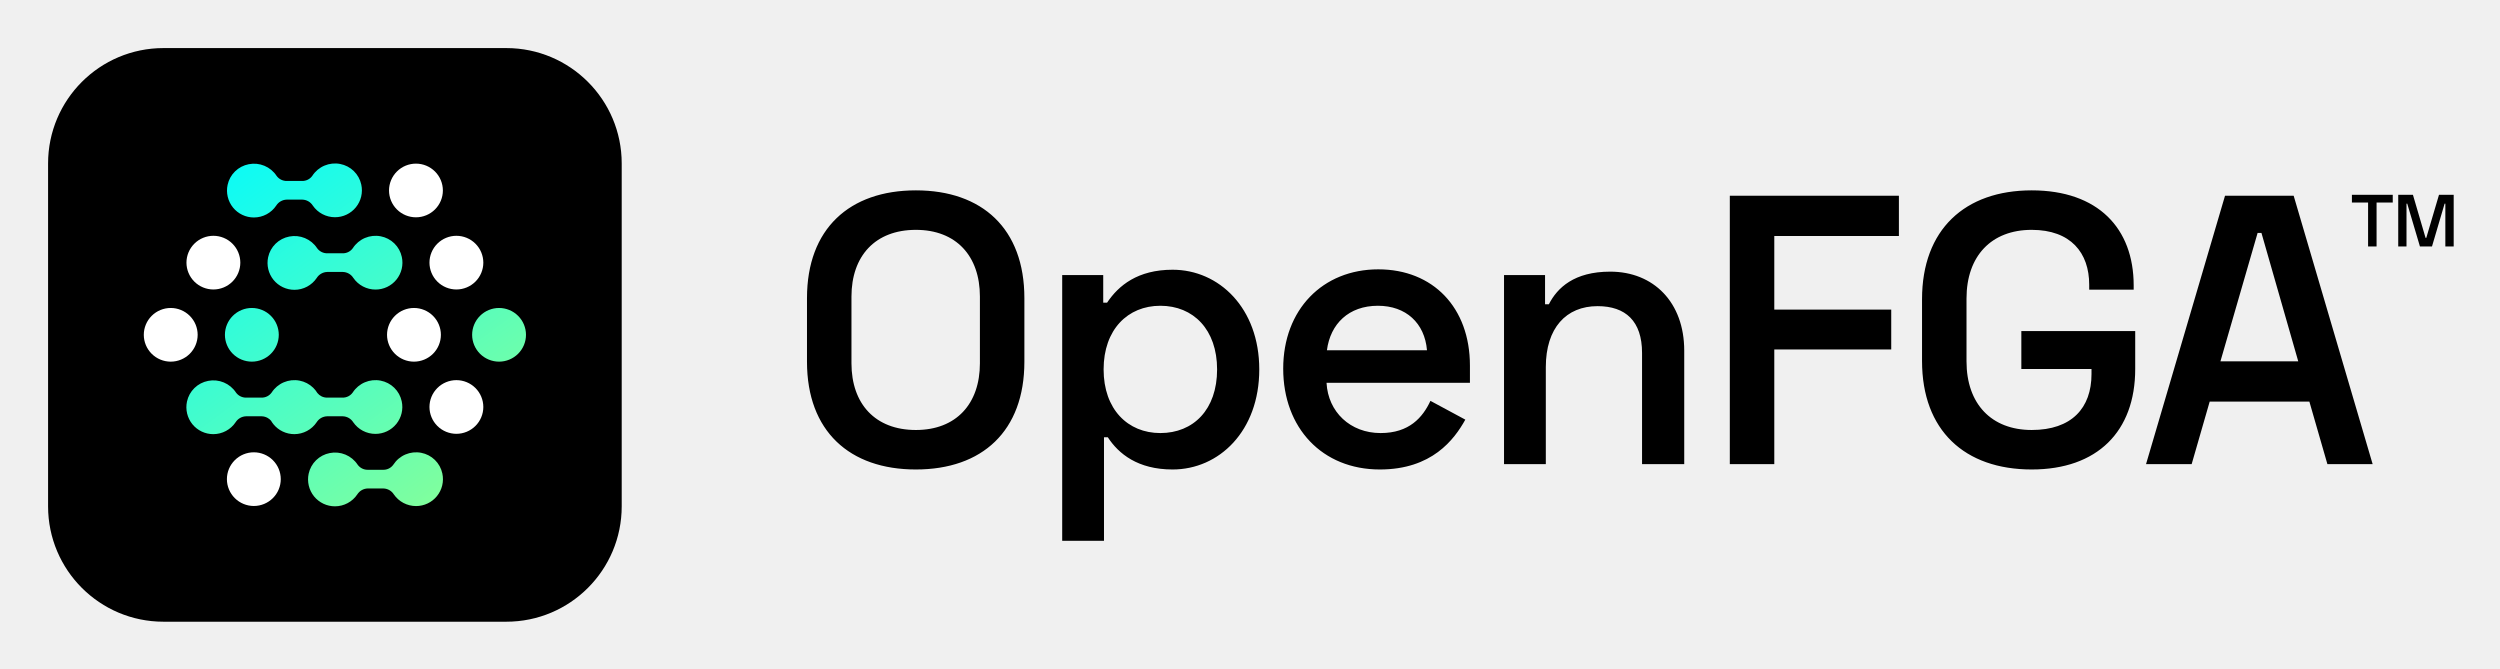
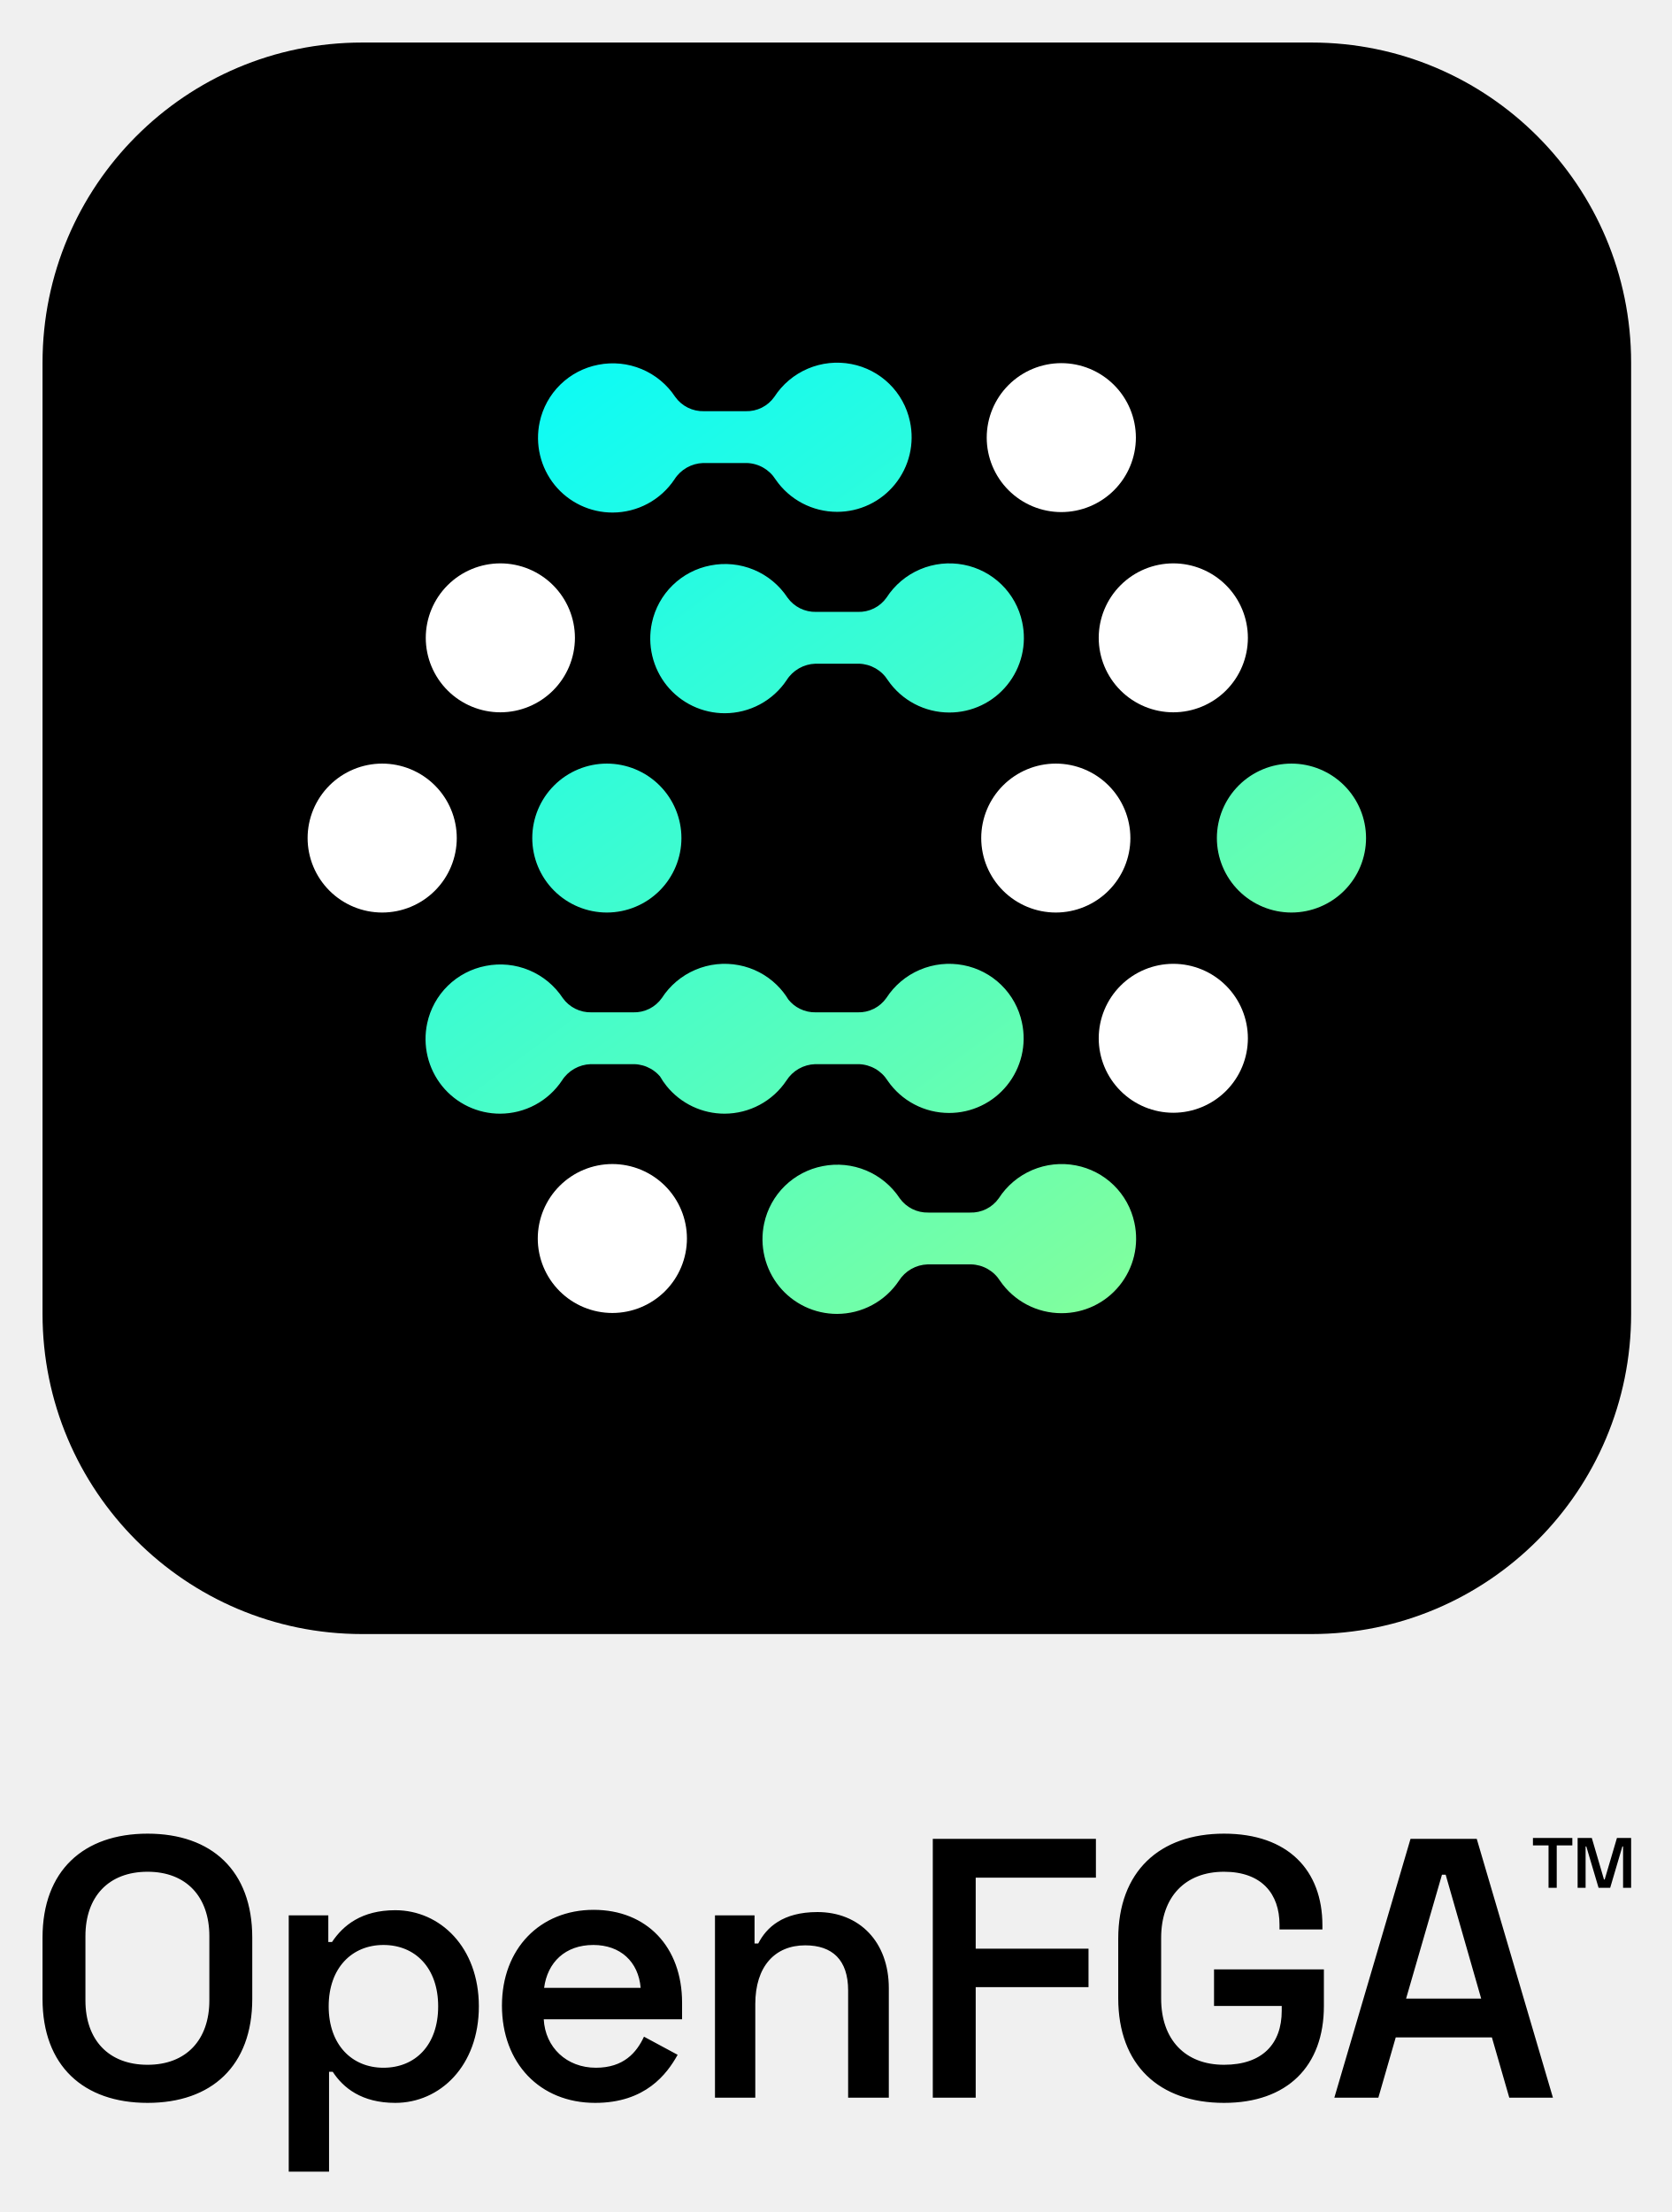
- <svg xmlns="http://www.w3.org/2000/svg" role="img" viewBox="-13.61 -13.61 707.72 189.22">
-   <path d="M214.839 70.778v18.018c0 19.645 12.048 30.499 30.825 30.499 18.778 0 30.717-10.854 30.717-30.499V70.778c0-19.646-11.939-30.5-30.717-30.5-18.777 0-30.825 10.854-30.825 30.5zm12.59-.434c0-11.505 6.73-18.886 18.235-18.886 11.397 0 18.126 7.381 18.126 18.886v18.886c0 11.505-6.729 18.886-18.126 18.886-11.505 0-18.235-7.381-18.235-18.886V70.344zm59.657 69.14h11.831v-29.306h1.085c3.039 4.667 8.466 9.117 18.343 9.117 13.134 0 24.53-10.854 24.53-28.328 0-17.366-11.396-28.22-24.53-28.22-9.877 0-15.304 4.45-18.56 9.334h-1.086v-7.815h-11.613v75.218zm27.786-30.5c-9.226 0-16.064-6.729-16.064-18.017 0-11.288 6.838-18.018 16.064-18.018 9.334 0 16.064 6.729 16.064 18.018 0 11.396-6.73 18.017-16.064 18.017zm34.779-18.235c0 16.824 11.071 28.546 27.352 28.546 14.761 0 21.056-8.466 24.204-14.11l-9.877-5.318c-2.171 4.667-5.97 9.117-14.11 9.117-8.575 0-14.87-5.97-15.304-14.219h40.593v-4.884c0-16.39-10.419-27.244-25.941-27.244-15.738 0-26.917 11.397-26.917 28.112zm12.373-5.21c.977-7.489 6.187-12.591 14.436-12.591 7.923 0 13.242 4.884 13.893 12.591h-28.329zm50.137-21.274v53.51h11.831V90.315c0-11.071 5.753-17.258 14.653-17.258 7.923 0 12.59 4.233 12.59 13.242v31.477h11.94V85.648c0-13.676-8.683-22.359-20.948-22.359-10.203 0-14.979 4.559-17.367 9.226h-1.085v-8.249h-11.614zm63.918-22.468v75.978h12.591V85.322h33.105V74.034H488.67V53.195h35.275V41.798h-47.866zm54.416 46.781c0 19.645 12.048 30.716 31.042 30.716 18.561 0 29.306-10.745 29.306-28.437V80.112h-32.236v10.745h19.863v1.411c0 9.66-5.644 15.847-16.933 15.847-11.396 0-18.451-7.381-18.451-19.429V70.887c0-12.048 7.055-19.429 18.451-19.429 11.072 0 16.281 6.512 16.281 15.521v1.411h12.591v-1.194c0-16.172-10.094-26.918-28.872-26.918-18.885 0-31.042 11.071-31.042 30.825v17.475zm85.772-46.781l-22.359 75.978h12.916l5.101-17.692h28.221l5.101 17.692h12.808l-22.359-75.978h-19.429zm-1.302 46.889l10.528-36.361h1.085l10.42 36.361h-22.033zm37.222-47.154v2.195h4.579v12.439h2.404V43.728h4.578v-2.195h-11.561zm13.113 0v14.634h2.341V44.042h.209l3.596 12.126h3.408l3.575-12.126h.209v12.126H681V41.533h-4.16l-3.596 12.188h-.209l-3.575-12.188h-4.16zM129.72 0H32.67C14.627 0 0 14.627 0 32.67V129.72c0 18.043 14.627 32.669 32.67 32.669H129.72c18.043 0 32.669-14.626 32.669-32.669V32.67C162.389 14.627 147.763 0 129.72 0z" />
-   <path fill="#fff" d="M96.517 40.31c.002 2.015.806 3.946 2.235 5.371 1.429 1.425 3.367 2.226 5.389 2.228 2.021-.002 3.959-.803 5.389-2.228 1.429-1.425 2.233-3.356 2.235-5.371-.002-2.015-.806-3.946-2.235-5.371-1.43-1.425-3.368-2.226-5.389-2.228-2.022.002-3.96.803-5.389 2.228-1.429 1.425-2.233 3.356-2.235 5.371zM50.624 122.03c.002 2.015.806 3.947 2.235 5.371 1.429 1.425 3.367 2.226 5.389 2.228 2.021-.002 3.959-.803 5.389-2.228 1.429-1.424 2.233-3.356 2.235-5.371-.002-2.014-.806-3.946-2.235-5.371-1.429-1.424-3.367-2.225-5.389-2.227-2.021.002-3.959.803-5.389 2.227-1.429 1.425-2.233 3.357-2.235 5.371zm45.33-40.859c.002 2.015.806 3.946 2.235 5.371 1.429 1.425 3.368 2.226 5.389 2.228 2.021-.002 3.959-.803 5.389-2.228 1.429-1.425 2.233-3.356 2.235-5.371-.002-2.015-.806-3.946-2.235-5.371-1.43-1.425-3.368-2.226-5.389-2.228-2.021.002-3.959.803-5.389 2.228-1.429 1.425-2.233 3.356-2.235 5.371zm-68.857 0c.002 2.015.806 3.946 2.235 5.371 1.429 1.425 3.367 2.226 5.389 2.228 2.021-.002 3.959-.803 5.389-2.228 1.429-1.425 2.233-3.356 2.235-5.371-.002-2.015-.806-3.946-2.235-5.371-1.429-1.425-3.367-2.226-5.389-2.228-2.021.002-3.959.803-5.389 2.228-1.429 1.425-2.233 3.356-2.235 5.371z" />
-   <path fill="url(#paint0_linear_261_15512)" d="M64.592 44.578c.315-.497.747-.909 1.259-1.201a3.618 3.618 0 0 1 1.677-.474h4.469a3.605 3.605 0 0 1 1.677.472c.512.292.944.705 1.258 1.203.699 1.019 1.638 1.853 2.733 2.429 1.096.576 2.316.877 3.555.877 1.134.002 2.253-.249 3.277-.735 1.023-.486 1.925-1.194 2.637-2.073.722-.887 1.235-1.925 1.5-3.037a7.596 7.596 0 0 0 .033-3.385c-.309-1.455-1.042-2.786-2.107-3.827-1.065-1.041-2.415-1.745-3.88-2.024-1.498-.288-3.048-.123-4.451.474-1.403.597-2.595 1.599-3.422 2.876-.329.468-.769.846-1.282 1.102a3.46 3.46 0 0 1-1.653.361h-4.263a3.495 3.495 0 0 1-1.651-.366c-.512-.255-.953-.632-1.284-1.097-.836-1.264-2.031-2.25-3.432-2.834-1.401-.584-2.945-.738-4.434-.443-1.464.281-2.813.986-3.878 2.026-1.065 1.041-1.798 2.371-2.109 3.825a7.648 7.648 0 0 0 .038 3.383c.265 1.111.776 2.149 1.495 3.038.715.878 1.617 1.586 2.642 2.072a7.637 7.637 0 0 0 3.28.736c1.25-.003 2.481-.313 3.583-.902 1.102-.589 2.041-1.44 2.735-2.477z" />
-   <path fill="url(#paint1_linear_261_15512)" d="M76.066 65.055c.315-.497.747-.909 1.259-1.201.512-.292 1.087-.455 1.676-.474h4.469c.59.018 1.166.18 1.677.472.512.292.944.705 1.258 1.203.699 1.019 1.638 1.853 2.733 2.429 1.096.576 2.316.877 3.555.877 1.134.002 2.253-.249 3.277-.735 1.024-.486 1.925-1.194 2.637-2.073a7.615 7.615 0 0 0 1.501-3.037c.265-1.111.276-2.268.033-3.385-.309-1.455-1.042-2.786-2.107-3.827-1.065-1.041-2.415-1.745-3.881-2.024-1.498-.288-3.048-.123-4.451.474-1.403.597-2.595 1.599-3.422 2.876-.329.468-.769.846-1.282 1.102a3.46 3.46 0 0 1-1.653.361h-4.263a3.495 3.495 0 0 1-1.651-.366c-.512-.255-.953-.632-1.284-1.097-.836-1.264-2.031-2.25-3.432-2.834-1.401-.584-2.945-.738-4.434-.443-1.464.281-2.813.986-3.878 2.026-1.065 1.041-1.799 2.371-2.109 3.825a7.647 7.647 0 0 0 .038 3.383c.265 1.111.776 2.149 1.495 3.038.715.878 1.617 1.586 2.642 2.072 1.024.486 2.145.738 3.28.737 1.25-.003 2.481-.313 3.583-.902 1.102-.589 2.041-1.44 2.735-2.477z" />
-   <path fill="url(#paint2_linear_261_15512)" d="M54.353 104.713c-.512.292-.944.705-1.259 1.201-.694 1.037-1.633 1.888-2.735 2.477a7.64 7.64 0 0 1-3.583.902c-1.135.001-2.255-.25-3.28-.736-1.024-.486-1.927-1.194-2.642-2.072-.719-.889-1.23-1.927-1.495-3.038-.265-1.111-.279-2.267-.038-3.383.311-1.454 1.044-2.784 2.109-3.825s2.414-1.745 3.878-2.026c1.489-.295 3.033-.141 4.434.443 1.401.584 2.596 1.57 3.432 2.834.331.465.772.842 1.284 1.097s1.079.381 1.651.365h4.263a3.457 3.457 0 0 0 1.653-.361c.512-.255.953-.634 1.282-1.102.827-1.278 2.019-2.279 3.422-2.876 1.403-.597 2.953-.762 4.451-.474 1.465.279 2.815.983 3.88 2.024.456.445.851.944 1.177 1.482.315.394.713.715 1.166.941a3.495 3.495 0 0 0 1.651.365h4.263a3.458 3.458 0 0 0 1.653-.361c.512-.255.953-.634 1.282-1.102.827-1.278 2.019-2.279 3.422-2.876 1.403-.597 2.953-.762 4.451-.474 1.465.279 2.815.983 3.88 2.024 1.065 1.041 1.798 2.372 2.107 3.827.244 1.116.233 2.273-.033 3.384a7.607 7.607 0 0 1-1.5 3.037c-.713.879-1.614 1.587-2.637 2.073-1.024.486-2.143.737-3.277.735-1.239 0-2.459-.301-3.555-.877-1.096-.576-2.034-1.409-2.733-2.429-.314-.497-.746-.91-1.258-1.202-.512-.292-1.088-.454-1.677-.472h-4.469c-.589.019-1.165.181-1.677.473-.512.292-.944.705-1.259 1.201-.694 1.037-1.633 1.888-2.735 2.477a7.639 7.639 0 0 1-3.583.902c-1.135.001-2.255-.25-3.28-.736-1.024-.486-1.927-1.194-2.642-2.072-.255-.315-.483-.648-.684-.997-.267-.31-.585-.572-.942-.776-.512-.292-1.088-.454-1.677-.472H56.03c-.589.019-1.165.181-1.677.473z" />
-   <path fill="url(#paint3_linear_261_15512)" d="M88.797 125.143c-.512.292-.944.705-1.259 1.201-.694 1.037-1.633 1.888-2.735 2.477a7.639 7.639 0 0 1-3.583.902c-1.135.001-2.255-.25-3.28-.736-1.024-.486-1.927-1.194-2.642-2.072-.719-.889-1.23-1.927-1.495-3.038a7.647 7.647 0 0 1-.038-3.383c.311-1.454 1.044-2.784 2.109-3.825 1.065-1.041 2.414-1.745 3.878-2.026 1.489-.295 3.033-.141 4.434.443 1.401.583 2.596 1.57 3.432 2.833.331.466.772.842 1.284 1.098.512.255 1.079.38 1.651.365h4.263c.573.018 1.141-.106 1.653-.361.512-.255.953-.634 1.282-1.102.827-1.277 2.019-2.279 3.422-2.876 1.403-.596 2.953-.761 4.451-.473 1.465.279 2.815.983 3.88 2.024 1.066 1.041 1.799 2.372 2.108 3.827.243 1.116.232 2.273-.034 3.384-.265 1.112-.778 2.15-1.5 3.037-.713.879-1.614 1.587-2.637 2.073-1.024.486-2.144.737-3.277.735-1.239 0-2.459-.301-3.555-.877-1.096-.576-2.034-1.409-2.734-2.429-.314-.497-.746-.91-1.258-1.202-.512-.292-1.088-.455-1.677-.472h-4.469c-.589.019-1.165.181-1.677.473z" />
-   <path fill="url(#paint4_linear_261_15512)" d="M120.044 81.171c.002 2.015.806 3.946 2.235 5.371 1.43 1.425 3.368 2.226 5.389 2.228 2.021-.002 3.959-.803 5.389-2.228 1.429-1.425 2.233-3.356 2.235-5.371-.002-2.015-.806-3.946-2.235-5.371-1.43-1.425-3.368-2.226-5.389-2.228-2.021.002-3.959.803-5.389 2.228-1.429 1.425-2.233 3.356-2.235 5.371z" />
-   <path fill="url(#paint5_linear_261_15512)" d="M52.297 86.541c-1.429-1.425-2.233-3.356-2.235-5.371.002-2.015.806-3.946 2.235-5.371 1.429-1.425 3.367-2.226 5.389-2.228 2.021.002 3.959.803 5.389 2.228 1.429 1.425 2.233 3.356 2.235 5.371-.002 2.015-.806 3.946-2.235 5.371-1.429 1.425-3.367 2.226-5.389 2.228-2.021-.002-3.959-.803-5.389-2.228z" />
-   <path fill="#fff" d="M107.966 60.74c.002 2.015.806 3.946 2.235 5.371 1.429 1.425 3.367 2.226 5.389 2.228 2.021-.002 3.959-.803 5.388-2.228 1.43-1.425 2.234-3.356 2.236-5.371-.002-2.015-.806-3.946-2.236-5.371-1.429-1.425-3.367-2.226-5.388-2.228-2.022.002-3.96.803-5.389 2.228-1.429 1.425-2.233 3.356-2.235 5.371zm-68.791 0c.002 2.015.806 3.946 2.235 5.371 1.429 1.425 3.367 2.226 5.389 2.228 2.021-.002 3.959-.803 5.389-2.228 1.429-1.425 2.233-3.356 2.235-5.371-.002-2.015-.806-3.946-2.235-5.371-1.429-1.425-3.367-2.226-5.389-2.228-2.021.002-3.959.803-5.389 2.228-1.429 1.425-2.233 3.356-2.235 5.371zm68.791 40.861c.002 2.014.806 3.946 2.235 5.37 1.429 1.425 3.367 2.226 5.389 2.228 2.021-.002 3.959-.803 5.388-2.228 1.43-1.424 2.234-3.356 2.236-5.37-.002-2.015-.806-3.947-2.236-5.371-1.429-1.425-3.367-2.226-5.388-2.228-2.022.002-3.96.803-5.389 2.228-1.429 1.425-2.233 3.356-2.235 5.371z" />
+ <svg xmlns="http://www.w3.org/2000/svg" role="img" viewBox="-9.69 -9.69 380.88 503.88">
+   <path d="M289.118 0H72.814C32.6 0 0 32.654 0 72.936V289.602c0 40.281 32.6 72.936 72.814 72.936H289.118c40.213 0 72.813-32.655 72.813-72.936V72.936C361.931 32.654 329.331 0 289.118 0z" />
+   <path fill="#fff" d="M215.116 89.996c.004 4.498 1.796 8.81 4.982 11.991 3.185 3.18 7.505 4.969 12.01 4.973 4.505-.004 8.825-1.793 12.01-4.973 3.186-3.181 4.977-7.493 4.982-11.991-.005-4.498-1.796-8.81-4.982-11.991-3.185-3.18-7.505-4.969-12.01-4.973-4.505.004-8.825 1.793-12.01 4.973-3.186 3.18-4.978 7.493-4.982 11.991zM112.831 272.436c.005 4.497 1.796 8.81 4.982 11.99 3.186 3.181 7.505 4.969 12.01 4.974 4.505-.005 8.825-1.793 12.011-4.974 3.185-3.18 4.977-7.493 4.981-11.99-.004-4.498-1.796-8.811-4.981-11.991-3.186-3.181-7.506-4.969-12.011-4.974-4.505.005-8.824 1.793-12.01 4.974-3.186 3.18-4.977 7.493-4.982 11.991zm101.031-91.22c.004 4.498 1.796 8.81 4.981 11.99 3.186 3.181 7.505 4.97 12.011 4.974 4.505-.004 8.824-1.793 12.01-4.974 3.186-3.18 4.977-7.492 4.982-11.99-.005-4.498-1.796-8.81-4.982-11.991-3.186-3.18-7.505-4.969-12.01-4.973-4.506.004-8.825 1.793-12.011 4.973-3.185 3.181-4.977 7.493-4.981 11.991zm-153.469 0c.004 4.498 1.796 8.81 4.982 11.99 3.186 3.181 7.505 4.97 12.01 4.974 4.505-.004 8.825-1.793 12.01-4.974 3.186-3.18 4.977-7.492 4.982-11.99-.004-4.498-1.796-8.81-4.982-11.991-3.186-3.18-7.505-4.969-12.01-4.973-4.505.004-8.825 1.793-12.01 4.973-3.186 3.181-4.977 7.493-4.982 11.991z" />
+   <path fill="url(#paint0_linear_1011_17476)" d="M143.963 99.522c.701-1.109 1.664-2.03 2.805-2.682 1.14-.652 2.423-1.015 3.736-1.057h9.96c1.314.04 2.598.402 3.739 1.054 1.14.652 2.103 1.574 2.803 2.685 1.558 2.275 3.65 4.137 6.092 5.423 2.442 1.286 5.162 1.958 7.923 1.957 2.527.005 5.022-.556 7.303-1.641a16.894 16.894 0 0 0 5.878-4.629 17 17 0 0 0 3.345-6.779c.591-2.481.617-5.064.073-7.556-.688-3.247-2.322-6.22-4.696-8.543-2.374-2.324-5.383-3.896-8.649-4.519-3.338-.644-6.793-.275-9.92 1.057-3.127 1.333-5.783 3.569-7.627 6.421-.733 1.044-1.715 1.889-2.857 2.459-1.142.57-2.409.847-3.685.806h-9.502a7.781 7.781 0 0 1-3.68-.816c-1.141-.57-2.124-1.411-2.862-2.449-1.863-2.821-4.525-5.023-7.648-6.326-3.123-1.303-6.564-1.647-9.883-.988-3.264.627-6.271 2.2-8.644 4.523-2.374 2.323-4.009 5.293-4.701 8.539-.535 2.493-.506 5.073.086 7.553.591 2.48 1.729 4.797 3.332 6.782 1.593 1.96 3.605 3.54 5.888 4.625 2.284 1.085 4.781 1.647 7.31 1.644 2.787-.006 5.529-.698 7.985-2.014 2.456-1.315 4.549-3.214 6.096-5.529z" />
+   <path fill="url(#paint1_linear_1011_17476)" d="M169.535 145.237c.701-1.109 1.664-2.029 2.805-2.681 1.14-.652 2.423-1.015 3.736-1.058h9.96c1.314.04 2.598.402 3.739 1.054 1.14.652 2.103 1.574 2.803 2.685 1.558 2.276 3.65 4.137 6.092 5.423 2.442 1.286 5.162 1.958 7.923 1.957 2.527.005 5.022-.556 7.304-1.641 2.281-1.085 4.289-2.666 5.878-4.628 1.609-1.981 2.752-4.298 3.344-6.779.591-2.482.617-5.064.074-7.557-.689-3.247-2.323-6.219-4.697-8.543-2.374-2.324-5.383-3.896-8.648-4.519-3.339-.643-6.794-.275-9.921 1.058-3.127 1.332-5.783 3.568-7.627 6.42-.733 1.044-1.715 1.889-2.857 2.46-1.142.57-2.409.847-3.685.806h-9.502c-1.275.034-2.539-.247-3.68-.816-1.141-.57-2.123-1.411-2.861-2.45-1.863-2.821-4.526-5.023-7.649-6.326s-6.563-1.647-9.883-.988c-3.264.626-6.271 2.2-8.644 4.523-2.374 2.323-4.009 5.293-4.701 8.539-.535 2.492-.506 5.073.086 7.553.591 2.48 1.73 4.797 3.332 6.782 1.593 1.96 3.605 3.541 5.888 4.625 2.284 1.085 4.781 1.647 7.31 1.645 2.787-.007 5.529-.699 7.985-2.014 2.456-1.316 4.549-3.215 6.096-5.53z" />
+   <path fill="url(#paint2_linear_1011_17476)" d="M121.142 233.776c-1.14.652-2.103 1.572-2.805 2.681-1.546 2.315-3.64 4.214-6.096 5.53-2.455 1.315-5.198 2.007-7.985 2.014-2.528.002-5.026-.56-7.309-1.645-2.283-1.084-4.295-2.665-5.888-4.625-1.603-1.985-2.741-4.302-3.332-6.782-.591-2.48-.621-5.061-.086-7.553.692-3.246 2.327-6.216 4.701-8.539 2.373-2.323 5.38-3.896 8.645-4.523 3.319-.659 6.76-.315 9.883.988 3.122 1.303 5.785 3.505 7.648 6.326.738 1.039 1.721 1.88 2.862 2.45 1.141.569 2.405.85 3.68.816h9.502c1.276.041 2.542-.236 3.684-.806 1.142-.57 2.124-1.416 2.857-2.46 1.844-2.852 4.5-5.088 7.628-6.42 3.127-1.333 6.582-1.701 9.92-1.058 3.266.623 6.275 2.195 8.649 4.519 1.015.994 1.895 2.107 2.624 3.309.702.878 1.588 1.596 2.598 2.1 1.141.569 2.405.85 3.68.816h9.502c1.276.041 2.543-.236 3.685-.806 1.142-.57 2.124-1.416 2.857-2.46 1.844-2.852 4.5-5.088 7.627-6.42 3.127-1.333 6.582-1.701 9.921-1.058 3.265.623 6.274 2.195 8.648 4.519 2.374 2.324 4.008 5.296 4.697 8.543.543 2.493.518 5.075-.074 7.557-.592 2.481-1.735 4.798-3.344 6.779-1.589 1.962-3.597 3.543-5.878 4.628a16.927 16.927 0 0 1-7.304 1.641c-2.761.001-5.481-.671-7.923-1.957s-4.533-3.147-6.092-5.423a8.009 8.009 0 0 0-2.803-2.685 8.029 8.029 0 0 0-3.739-1.054h-9.96c-1.313.043-2.596.406-3.736 1.058-1.14.652-2.103 1.572-2.805 2.681-1.547 2.315-3.64 4.214-6.096 5.53a17.007 17.007 0 0 1-7.985 2.014c-2.529.002-5.026-.56-7.309-1.645-2.284-1.084-4.296-2.665-5.889-4.625a17.216 17.216 0 0 1-1.524-2.226c-.594-.691-1.303-1.278-2.1-1.733a8.028 8.028 0 0 0-3.738-1.054h-9.96c-1.313.043-2.596.406-3.737 1.058z" />
+   <path fill="url(#paint3_linear_1011_17476)" d="M197.91 279.386c-1.14.652-2.103 1.573-2.805 2.682-1.546 2.315-3.64 4.214-6.096 5.529-2.456 1.316-5.198 2.007-7.985 2.014-2.529.002-5.026-.559-7.309-1.644-2.284-1.085-4.295-2.665-5.889-4.626-1.602-1.985-2.741-4.302-3.332-6.782-.591-2.48-.62-5.06-.086-7.553.693-3.246 2.328-6.216 4.701-8.539 2.374-2.323 5.38-3.896 8.644-4.523 3.32-.658 6.761-.314 9.883.988 3.123 1.303 5.786 3.506 7.649 6.327.738 1.038 1.721 1.88 2.862 2.449 1.141.57 2.404.85 3.68.816h9.501c1.277.041 2.543-.236 3.685-.806 1.142-.57 2.124-1.415 2.857-2.459 1.844-2.852 4.5-5.088 7.627-6.421 3.128-1.332 6.582-1.701 9.921-1.057 3.266.623 6.274 2.195 8.649 4.518 2.374 2.324 4.008 5.296 4.696 8.544.543 2.492.518 5.075-.074 7.556-.591 2.481-1.734 4.798-3.344 6.779-1.588 1.962-3.597 3.544-5.878 4.628-2.281 1.085-4.777 1.646-7.304 1.642-2.761 0-5.48-.671-7.923-1.957a16.973 16.973 0 0 1-6.092-5.423 8.009 8.009 0 0 0-2.803-2.685c-1.141-.653-2.425-1.014-3.739-1.054h-9.959c-1.314.042-2.597.406-3.737 1.057z" />
+   <path fill="url(#paint4_linear_1011_17476)" d="M267.553 181.216c.004 4.498 1.796 8.81 4.982 11.991 3.185 3.18 7.505 4.969 12.01 4.973 4.505-.004 8.825-1.793 12.01-4.973 3.186-3.181 4.978-7.493 4.982-11.991-.004-4.498-1.796-8.81-4.982-11.991-3.185-3.18-7.505-4.969-12.01-4.973-4.505.004-8.825 1.793-12.01 4.973-3.186 3.181-4.978 7.493-4.982 11.991z" />
+   <path fill="url(#paint5_linear_1011_17476)" d="M116.559 193.207c-3.186-3.181-4.978-7.493-4.982-11.991.004-4.498 1.796-8.81 4.982-11.991 3.185-3.18 7.505-4.969 12.01-4.973 4.505.004 8.825 1.793 12.01 4.973 3.186 3.181 4.978 7.493 4.982 11.991-.004 4.498-1.796 8.81-4.982 11.991-3.185 3.18-7.505 4.969-12.01 4.973-4.505-.004-8.825-1.793-12.01-4.973z" />
+   <path fill="#fff" d="M240.633 135.605c.004 4.498 1.796 8.811 4.982 11.991 3.185 3.181 7.505 4.969 12.01 4.974 4.505-.005 8.825-1.793 12.01-4.974 3.186-3.18 4.978-7.493 4.982-11.991-.004-4.497-1.796-8.81-4.982-11.99-3.185-3.181-7.505-4.969-12.01-4.974-4.505.005-8.825 1.793-12.01 4.974-3.186 3.18-4.978 7.493-4.982 11.99zm-153.32 0c.004 4.498 1.796 8.811 4.982 11.991 3.186 3.181 7.505 4.969 12.01 4.974 4.505-.005 8.825-1.793 12.01-4.974 3.186-3.18 4.978-7.493 4.982-11.991-.004-4.497-1.796-8.81-4.982-11.99-3.185-3.181-7.505-4.969-12.01-4.974-4.505.005-8.825 1.793-12.01 4.974-3.186 3.18-4.977 7.493-4.982 11.99zm153.32 91.221c.004 4.498 1.796 8.81 4.982 11.991 3.185 3.18 7.505 4.969 12.01 4.973 4.505-.004 8.825-1.793 12.01-4.973 3.186-3.181 4.978-7.493 4.982-11.991-.004-4.498-1.796-8.81-4.982-11.991-3.185-3.18-7.505-4.969-12.01-4.973-4.505.004-8.825 1.793-12.01 4.973-3.186 3.181-4.978 7.493-4.982 11.991z" />
+   <path d="M0 431.677v13.984c0 15.247 9.354 23.671 23.933 23.671 14.579 0 23.849-8.424 23.849-23.671v-13.984c0-15.247-9.27-23.671-23.849-23.671C9.354 408.006 0 416.43 0 431.677zm9.775-.337c0-8.929 5.225-14.657 14.158-14.657 8.848 0 14.073 5.728 14.073 14.657v14.658c0 8.929-5.225 14.657-14.073 14.657-8.933 0-14.158-5.728-14.158-14.657V431.34zM56.093 485h9.185v-22.744h.843c2.36 3.622 6.573 7.076 14.242 7.076 10.197 0 19.045-8.424 19.045-21.986 0-13.479-8.848-21.902-19.045-21.902-7.669 0-11.882 3.453-14.41 7.244h-.843v-6.065h-9.017V485zm21.573-23.671c-7.163 0-12.472-5.223-12.472-13.983 0-8.761 5.309-13.984 12.472-13.984 7.247 0 12.472 5.223 12.472 13.984 0 8.845-5.225 13.983-12.472 13.983zm27.003-14.152c0 13.057 8.596 22.155 21.236 22.155 11.461 0 16.349-6.571 18.793-10.951l-7.669-4.128c-1.685 3.622-4.635 7.076-10.955 7.076-6.658 0-11.545-4.633-11.882-11.035h31.517v-3.791c0-12.72-8.09-21.144-20.141-21.144-12.219 0-20.899 8.845-20.899 21.818zm9.607-4.043c.758-5.813 4.803-9.772 11.208-9.772 6.152 0 10.281 3.791 10.787 9.772h-21.995zm38.927-16.511v41.529h9.185V446.84c0-8.592 4.467-13.394 11.377-13.394 6.152 0 9.775 3.286 9.775 10.277v24.429h9.27v-24.934c0-10.614-6.742-17.353-16.264-17.353-7.922 0-11.63 3.538-13.484 7.16h-.842v-6.402h-9.017zm49.626-17.437v58.966h9.776v-25.187h25.702v-8.761h-25.702v-16.173h27.388v-8.845h-37.164zm42.249 36.306c0 15.247 9.354 23.84 24.102 23.84 14.41 0 22.753-8.34 22.753-22.071v-8.339h-25.029v8.339h15.422v1.095c0 7.498-4.382 12.299-13.146 12.299-8.849 0-14.326-5.728-14.326-15.078v-13.815c0-9.351 5.477-15.079 14.326-15.079 8.595 0 12.64 5.054 12.64 12.046v1.095h9.776v-.927c0-12.551-7.837-20.891-22.416-20.891-14.664 0-24.102 8.593-24.102 23.924v13.562zm66.594-36.306l-17.36 58.966h10.029l3.96-13.73h21.911l3.961 13.73h9.944l-17.36-58.966h-15.085zm-1.011 36.391l8.174-28.22h.843l8.09 28.22h-17.107zm28.9-36.596v1.704h3.555v9.654h1.866v-9.654h3.555v-1.704h-8.976zm10.18 0v11.358h1.818v-9.411h.163l2.791 9.411h2.646l2.776-9.411h.162v9.411h1.834v-11.358h-3.23l-2.792 9.459h-.162l-2.776-9.459h-3.23z" />
  <defs>
-     <linearGradient id="paint0_linear_261_15512" x1="39.151" x2="117.834" y1="28.369" y2="135.165" gradientUnits="userSpaceOnUse">
+     <linearGradient id="paint0_linear_1011_17476" x1="87.26" x2="263.008" y1="63.335" y2="301.478" gradientUnits="userSpaceOnUse">
      <stop stop-color="#00FAFF" />
      <stop offset="1" stop-color="#8BFF95" />
    </linearGradient>
-     <linearGradient id="paint1_linear_261_15512" x1="39.151" x2="117.834" y1="28.369" y2="135.165" gradientUnits="userSpaceOnUse">
+     <linearGradient id="paint1_linear_1011_17476" x1="87.26" x2="263.008" y1="63.335" y2="301.478" gradientUnits="userSpaceOnUse">
      <stop stop-color="#00FAFF" />
      <stop offset="1" stop-color="#8BFF95" />
    </linearGradient>
-     <linearGradient id="paint2_linear_261_15512" x1="39.151" x2="117.834" y1="28.369" y2="135.165" gradientUnits="userSpaceOnUse">
+     <linearGradient id="paint2_linear_1011_17476" x1="87.26" x2="263.008" y1="63.335" y2="301.478" gradientUnits="userSpaceOnUse">
      <stop stop-color="#00FAFF" />
      <stop offset="1" stop-color="#8BFF95" />
    </linearGradient>
-     <linearGradient id="paint3_linear_261_15512" x1="39.151" x2="117.834" y1="28.369" y2="135.165" gradientUnits="userSpaceOnUse">
+     <linearGradient id="paint3_linear_1011_17476" x1="87.26" x2="263.008" y1="63.335" y2="301.478" gradientUnits="userSpaceOnUse">
      <stop stop-color="#00FAFF" />
      <stop offset="1" stop-color="#8BFF95" />
    </linearGradient>
-     <linearGradient id="paint4_linear_261_15512" x1="39.151" x2="117.834" y1="28.369" y2="135.165" gradientUnits="userSpaceOnUse">
+     <linearGradient id="paint4_linear_1011_17476" x1="87.26" x2="263.008" y1="63.335" y2="301.478" gradientUnits="userSpaceOnUse">
      <stop stop-color="#00FAFF" />
      <stop offset="1" stop-color="#8BFF95" />
    </linearGradient>
-     <linearGradient id="paint5_linear_261_15512" x1="39.151" x2="117.834" y1="28.369" y2="135.165" gradientUnits="userSpaceOnUse">
+     <linearGradient id="paint5_linear_1011_17476" x1="87.26" x2="263.008" y1="63.335" y2="301.478" gradientUnits="userSpaceOnUse">
      <stop stop-color="#00FAFF" />
      <stop offset="1" stop-color="#8BFF95" />
    </linearGradient>
  </defs>
</svg>
